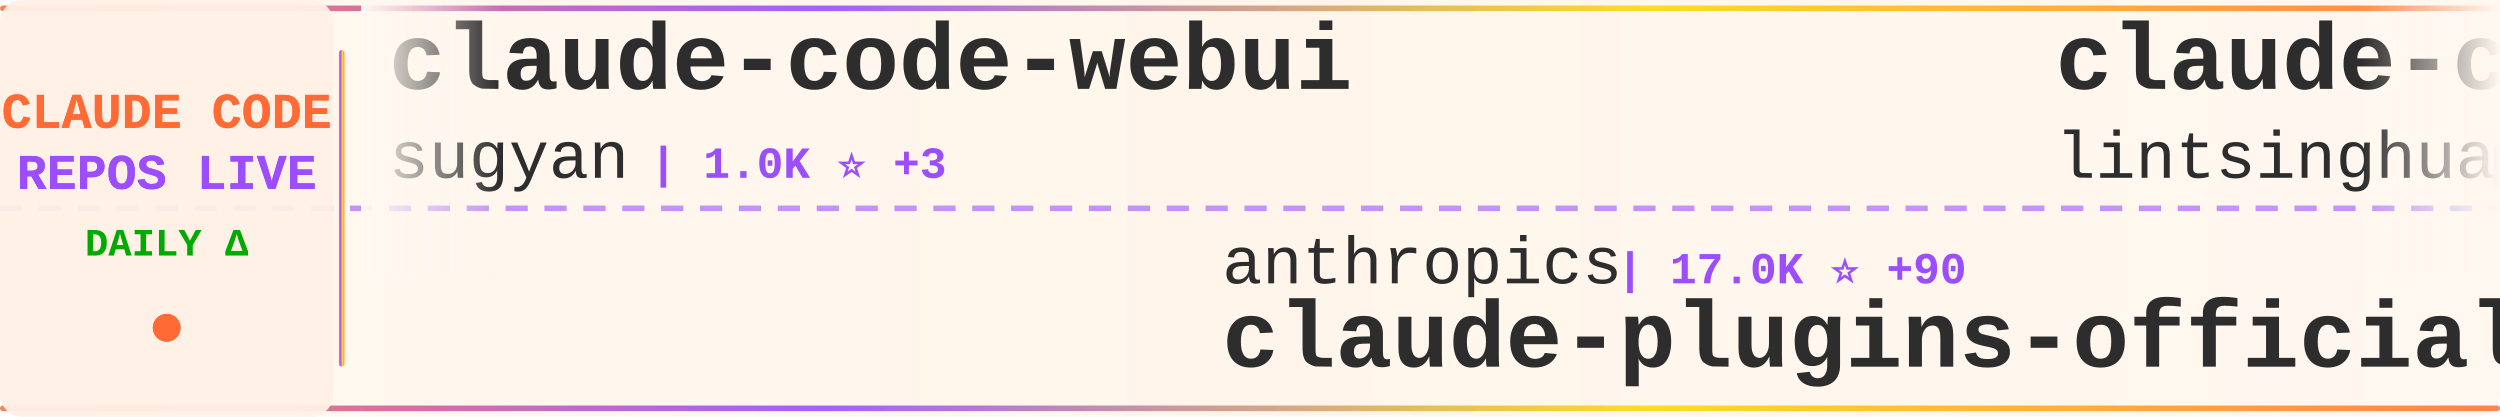
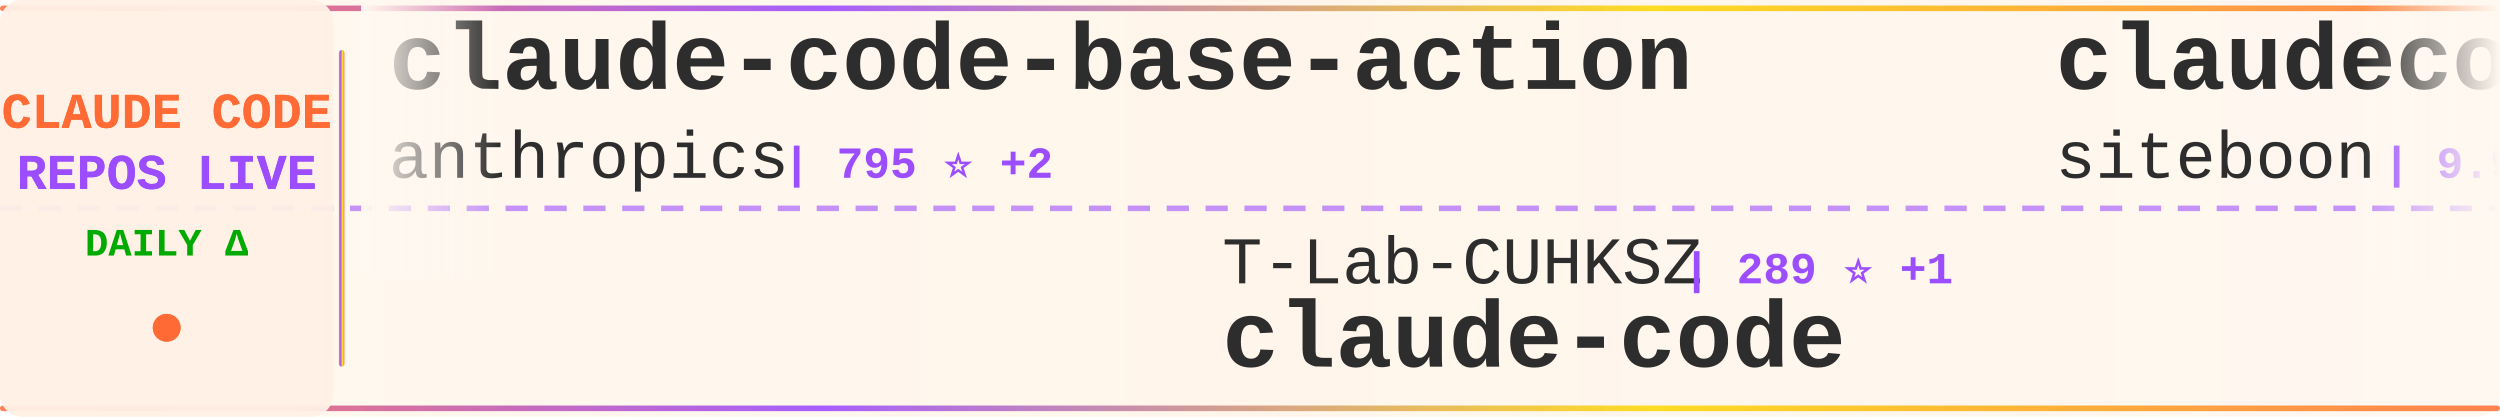
<svg xmlns="http://www.w3.org/2000/svg" width="900" height="150">
  <defs>
    <linearGradient id="tickerBg" x1="0%" y1="0%" x2="100%" y2="0%">
      <stop offset="0%" style="stop-color:#fff8f0;stop-opacity:0.98" />
      <stop offset="50%" style="stop-color:#fff5eb;stop-opacity:1" />
      <stop offset="100%" style="stop-color:#fff8f0;stop-opacity:0.98" />
    </linearGradient>
    <linearGradient id="borderGrad" x1="0%" y1="0%" x2="100%" y2="0%">
      <stop offset="0%" style="stop-color:#FF6B35;stop-opacity:0.85">
        <animate attributeName="stop-opacity" values="0.85;1;0.85" dur="2s" repeatCount="indefinite" />
      </stop>
      <stop offset="33%" style="stop-color:#9C4EFF;stop-opacity:0.9">
        <animate attributeName="stop-opacity" values="0.9;1;0.9" dur="2.2s" repeatCount="indefinite" />
      </stop>
      <stop offset="66%" style="stop-color:#FFD700;stop-opacity:0.85">
        <animate attributeName="stop-opacity" values="0.85;1;0.85" dur="1.8s" repeatCount="indefinite" />
      </stop>
      <stop offset="100%" style="stop-color:#FF6B35;stop-opacity:0.85">
        <animate attributeName="stop-opacity" values="0.85;1;0.85" dur="2s" repeatCount="indefinite" />
      </stop>
    </linearGradient>
    <filter id="textGlow">
      <feGaussianBlur stdDeviation="0.15" result="coloredBlur" />
      <feMerge>
        <feMergeNode in="coloredBlur" />
        <feMergeNode in="SourceGraphic" />
      </feMerge>
    </filter>
    <filter id="metricGlow">
      <feGaussianBlur stdDeviation="0.2" result="coloredBlur" />
      <feMerge>
        <feMergeNode in="coloredBlur" />
        <feMergeNode in="SourceGraphic" />
      </feMerge>
    </filter>
    <linearGradient id="leftFade" x1="0%" y1="0%" x2="100%" y2="0%">
      <stop offset="0%" style="stop-color:#fff8f0;stop-opacity:1" />
      <stop offset="100%" style="stop-color:#fff8f0;stop-opacity:0" />
    </linearGradient>
    <linearGradient id="rightFade" x1="0%" y1="0%" x2="100%" y2="0%">
      <stop offset="0%" style="stop-color:#fff8f0;stop-opacity:0" />
      <stop offset="100%" style="stop-color:#fff8f0;stop-opacity:1" />
    </linearGradient>
  </defs>
  <rect width="900" height="150" fill="url(#tickerBg)" rx="8" />
  <rect x="0" y="2" width="900" height="2" fill="url(#borderGrad)" rx="1" />
  <rect x="0" y="146" width="900" height="2" fill="url(#borderGrad)" rx="1" />
  <line x1="0" y1="75" x2="900" y2="75" stroke="#9C4EFF" stroke-width="2" stroke-dasharray="8 6" opacity="0.6" />
  <rect x="0" y="0" width="120" height="150" fill="#fff0e6" opacity="0.95" rx="8" />
  <text x="60" y="46" font-family="'Courier New', monospace" font-size="18" font-weight="bold" fill="#FF6B35" text-anchor="middle" filter="url(#textGlow)">
    CLAUDE CODE
  </text>
  <text x="60" y="68" font-family="'Courier New', monospace" font-size="18" font-weight="bold" fill="#9C4EFF" text-anchor="middle" filter="url(#textGlow)">
    REPOS LIVE
  </text>
  <text x="60" y="92" font-family="'Courier New', monospace" font-size="14" font-weight="bold" fill="#00aa00" text-anchor="middle">
    DAILY Δ
  </text>
  <circle cx="60" cy="118" r="5" fill="#FF6B35" filter="url(#metricGlow)">
    <animate attributeName="r" values="4;6;4" dur="1.5s" repeatCount="indefinite" />
    <animate attributeName="opacity" values="0.6;1;0.6" dur="1.5s" repeatCount="indefinite" />
  </circle>
  <rect x="122" y="18" width="2" height="114" fill="url(#borderGrad)" rx="1" />
  <clipPath id="tickerClip">
    <rect x="130" y="0" width="770" height="150" />
  </clipPath>
  <g clip-path="url(#tickerClip)">
    <g id="tickerItems">
      <animateTransform attributeName="transform" attributeType="XML" type="translate" from="0 0" to="-3000 0" dur="54s" repeatCount="indefinite" />
      <g transform="translate(0, 0)">
-         <text x="140" y="32" font-family="'Courier New', monospace" font-size="34" font-weight="bold" fill="#2d2d2d">claude-code-webui</text>
-         <text x="140" y="64" font-family="'Courier New', monospace" font-size="24" font-weight="normal" fill="#2d2d2d" opacity="1.0">sugyan</text>
-         <text x="234" y="64" font-family="'Courier New', monospace" font-size="16" font-weight="bold" fill="#9C4EFF"> | 1.0K ⭐ +3</text>
+         <text x="140" y="32" font-family="'Courier New', monospace" font-size="34" font-weight="bold" fill="#2d2d2d">claude-code-base-action</text>
+         <text x="140" y="64" font-family="'Courier New', monospace" font-size="24" font-weight="normal" fill="#2d2d2d" opacity="1.0">anthropics</text>
+         <text x="282" y="64" font-family="'Courier New', monospace" font-size="16" font-weight="bold" fill="#9C4EFF"> | 795 ⭐ +2</text>
      </g>
      <g transform="translate(300, 0)">
+         <text x="140" y="102" font-family="'Courier New', monospace" font-size="24" font-weight="normal" fill="#2d2d2d" opacity="1.0">T-Lab-CUHKSZ</text>
+         <text x="306" y="102" font-family="'Courier New', monospace" font-size="16" font-weight="bold" fill="#9C4EFF"> | 289 ⭐ +1</text>
+         <text x="140" y="132" font-family="'Courier New', monospace" font-size="34" font-weight="bold" fill="#2d2d2d">claude-code</text>
+       </g>
+       <g transform="translate(600, 0)">
+         <text x="140" y="32" font-family="'Courier New', monospace" font-size="34" font-weight="bold" fill="#2d2d2d">claudecodeui</text>
+         <text x="140" y="64" font-family="'Courier New', monospace" font-size="24" font-weight="normal" fill="#2d2d2d" opacity="1.0">siteboon</text>
+         <text x="258" y="64" font-family="'Courier New', monospace" font-size="16" font-weight="bold" fill="#9C4EFF"> | 9.9K ⭐ +56</text>
+       </g>
+       <g transform="translate(900, 0)">
+         <text x="140" y="102" font-family="'Courier New', monospace" font-size="24" font-weight="normal" fill="#2d2d2d" opacity="1.0">qwibitai</text>
+         <text x="258" y="102" font-family="'Courier New', monospace" font-size="16" font-weight="bold" fill="#9C4EFF"> | 27.3K ⭐ +67</text>
+         <text x="140" y="132" font-family="'Courier New', monospace" font-size="34" font-weight="bold" fill="#2d2d2d">nanoclaw</text>
+       </g>
+       <g transform="translate(1200, 0)">
+         <text x="140" y="32" font-family="'Courier New', monospace" font-size="34" font-weight="bold" fill="#2d2d2d">claude-code-ultimate-gui...</text>
+         <text x="140" y="64" font-family="'Courier New', monospace" font-size="24" font-weight="normal" fill="#2d2d2d" opacity="1.0">FlorianBruniaux</text>
+         <text x="342" y="64" font-family="'Courier New', monospace" font-size="16" font-weight="bold" fill="#9C4EFF"> | 3.5K ⭐ +75</text>
+       </g>
+       <g transform="translate(1500, 0)">
+         <text x="140" y="102" font-family="'Courier New', monospace" font-size="24" font-weight="normal" fill="#2d2d2d" opacity="1.0">alirezarezvani</text>
+         <text x="330" y="102" font-family="'Courier New', monospace" font-size="16" font-weight="bold" fill="#9C4EFF"> | 11.2K ⭐ +195</text>
+         <text x="140" y="132" font-family="'Courier New', monospace" font-size="34" font-weight="bold" fill="#2d2d2d">claude-skills</text>
+       </g>
+       <g transform="translate(1800, 0)">
+         <text x="140" y="32" font-family="'Courier New', monospace" font-size="34" font-weight="bold" fill="#2d2d2d">claude-code-reverse</text>
+         <text x="140" y="64" font-family="'Courier New', monospace" font-size="24" font-weight="normal" fill="#2d2d2d" opacity="1.0">Yuyz0112</text>
+         <text x="258" y="64" font-family="'Courier New', monospace" font-size="16" font-weight="bold" fill="#9C4EFF"> | 2.3K ⭐ +2</text>
+       </g>
+       <g transform="translate(2100, 0)">
+         <text x="140" y="102" font-family="'Courier New', monospace" font-size="24" font-weight="normal" fill="#2d2d2d" opacity="1.0">fuergaosi233</text>
+         <text x="306" y="102" font-family="'Courier New', monospace" font-size="16" font-weight="bold" fill="#9C4EFF"> | 2.4K ⭐ +8</text>
+         <text x="140" y="132" font-family="'Courier New', monospace" font-size="34" font-weight="bold" fill="#2d2d2d">claude-code-proxy</text>
+       </g>
+       <g transform="translate(2400, 0)">
+         <text x="140" y="32" font-family="'Courier New', monospace" font-size="34" font-weight="bold" fill="#2d2d2d">claude-code</text>
+         <text x="140" y="64" font-family="'Courier New', monospace" font-size="24" font-weight="normal" fill="#2d2d2d" opacity="1.0">chiragjoshi12</text>
+         <text x="318" y="64" font-family="'Courier New', monospace" font-size="16" font-weight="bold" fill="#9C4EFF"> | 187 ⭐ +1</text>
+       </g>
+       <g transform="translate(2700, 0)">
        <text x="140" y="102" font-family="'Courier New', monospace" font-size="24" font-weight="normal" fill="#2d2d2d" opacity="1.0">anthropics</text>
-         <text x="282" y="102" font-family="'Courier New', monospace" font-size="16" font-weight="bold" fill="#9C4EFF"> | 17.0K ⭐ +90</text>
+         <text x="282" y="102" font-family="'Courier New', monospace" font-size="16" font-weight="bold" fill="#9C4EFF"> | 17.0K ⭐ +89</text>
        <text x="140" y="132" font-family="'Courier New', monospace" font-size="34" font-weight="bold" fill="#2d2d2d">claude-plugins-official</text>
      </g>
-       <g transform="translate(600, 0)">
-         <text x="140" y="32" font-family="'Courier New', monospace" font-size="34" font-weight="bold" fill="#2d2d2d">claude-code-book</text>
-         <text x="140" y="64" font-family="'Courier New', monospace" font-size="24" font-weight="normal" fill="#2d2d2d" opacity="1.0">lintsinghua</text>
-         <text x="294" y="64" font-family="'Courier New', monospace" font-size="16" font-weight="bold" fill="#9C4EFF"> | 2.7K ⭐ +49</text>
+       <g transform="translate(3000, 0)">
+         <text x="140" y="32" font-family="'Courier New', monospace" font-size="34" font-weight="bold" fill="#2d2d2d">claude-code-base-action</text>
+         <text x="140" y="64" font-family="'Courier New', monospace" font-size="24" font-weight="normal" fill="#2d2d2d" opacity="1.0">anthropics</text>
+         <text x="282" y="64" font-family="'Courier New', monospace" font-size="16" font-weight="bold" fill="#9C4EFF"> | 795 ⭐ +2</text>
      </g>
-       <g transform="translate(900, 0)">
-         <text x="140" y="102" font-family="'Courier New', monospace" font-size="24" font-weight="normal" fill="#2d2d2d" opacity="1.0">chauncygu</text>
-         <text x="270" y="102" font-family="'Courier New', monospace" font-size="16" font-weight="bold" fill="#9C4EFF"> | 2.1K ⭐ +26</text>
-         <text x="140" y="132" font-family="'Courier New', monospace" font-size="34" font-weight="bold" fill="#2d2d2d">collection-claude-code-s...</text>
-       </g>
-       <g transform="translate(1200, 0)">
-         <text x="140" y="32" font-family="'Courier New', monospace" font-size="34" font-weight="bold" fill="#2d2d2d">gstack</text>
-         <text x="140" y="64" font-family="'Courier New', monospace" font-size="24" font-weight="normal" fill="#2d2d2d" opacity="1.0">garrytan</text>
-         <text x="258" y="64" font-family="'Courier New', monospace" font-size="16" font-weight="bold" fill="#9C4EFF"> | 72.8K ⭐ +912</text>
-       </g>
-       <g transform="translate(1500, 0)">
-         <text x="140" y="102" font-family="'Courier New', monospace" font-size="24" font-weight="normal" fill="#2d2d2d" opacity="1.0">rohitg00</text>
-         <text x="258" y="102" font-family="'Courier New', monospace" font-size="16" font-weight="bold" fill="#9C4EFF"> | 1.3K ⭐ +20</text>
-         <text x="140" y="132" font-family="'Courier New', monospace" font-size="34" font-weight="bold" fill="#2d2d2d">awesome-claude-code-tool...</text>
-       </g>
-       <g transform="translate(1800, 0)">
-         <text x="140" y="32" font-family="'Courier New', monospace" font-size="34" font-weight="bold" fill="#2d2d2d">claude-code-guide</text>
-         <text x="140" y="64" font-family="'Courier New', monospace" font-size="24" font-weight="normal" fill="#2d2d2d" opacity="1.0">Cranot</text>
-         <text x="234" y="64" font-family="'Courier New', monospace" font-size="16" font-weight="bold" fill="#9C4EFF"> | 2.6K ⭐ +4</text>
-       </g>
-       <g transform="translate(2100, 0)">
-         <text x="140" y="102" font-family="'Courier New', monospace" font-size="24" font-weight="normal" fill="#2d2d2d" opacity="1.0">chiragjoshi12</text>
-         <text x="318" y="102" font-family="'Courier New', monospace" font-size="16" font-weight="bold" fill="#9C4EFF"> | 187 ⭐ +1</text>
+       <g transform="translate(3300, 0)">
+         <text x="140" y="102" font-family="'Courier New', monospace" font-size="24" font-weight="normal" fill="#2d2d2d" opacity="1.0">T-Lab-CUHKSZ</text>
+         <text x="306" y="102" font-family="'Courier New', monospace" font-size="16" font-weight="bold" fill="#9C4EFF"> | 289 ⭐ +1</text>
        <text x="140" y="132" font-family="'Courier New', monospace" font-size="34" font-weight="bold" fill="#2d2d2d">claude-code</text>
      </g>
-       <g transform="translate(2400, 0)">
-         <text x="140" y="32" font-family="'Courier New', monospace" font-size="34" font-weight="bold" fill="#2d2d2d">skills</text>
-         <text x="140" y="64" font-family="'Courier New', monospace" font-size="24" font-weight="normal" fill="#2d2d2d" opacity="1.0">anthropics</text>
-         <text x="282" y="64" font-family="'Courier New', monospace" font-size="16" font-weight="bold" fill="#9C4EFF"> | 117.6K ⭐ +757</text>
-       </g>
-       <g transform="translate(2700, 0)">
-         <text x="140" y="102" font-family="'Courier New', monospace" font-size="24" font-weight="normal" fill="#2d2d2d" opacity="1.0">LING71671</text>
-         <text x="270" y="102" font-family="'Courier New', monospace" font-size="16" font-weight="bold" fill="#9C4EFF"> | 744 ⭐ +2</text>
-         <text x="140" y="132" font-family="'Courier New', monospace" font-size="34" font-weight="bold" fill="#2d2d2d">Open-ClaudeCode</text>
-       </g>
-       <g transform="translate(3000, 0)">
-         <text x="140" y="32" font-family="'Courier New', monospace" font-size="34" font-weight="bold" fill="#2d2d2d">claude-code-webui</text>
-         <text x="140" y="64" font-family="'Courier New', monospace" font-size="24" font-weight="normal" fill="#2d2d2d" opacity="1.0">sugyan</text>
-         <text x="234" y="64" font-family="'Courier New', monospace" font-size="16" font-weight="bold" fill="#9C4EFF"> | 1.0K ⭐ +3</text>
-       </g>
-       <g transform="translate(3300, 0)">
-         <text x="140" y="102" font-family="'Courier New', monospace" font-size="24" font-weight="normal" fill="#2d2d2d" opacity="1.0">anthropics</text>
-         <text x="282" y="102" font-family="'Courier New', monospace" font-size="16" font-weight="bold" fill="#9C4EFF"> | 17.0K ⭐ +90</text>
-         <text x="140" y="132" font-family="'Courier New', monospace" font-size="34" font-weight="bold" fill="#2d2d2d">claude-plugins-official</text>
-       </g>
      <g transform="translate(3600, 0)">
-         <text x="140" y="32" font-family="'Courier New', monospace" font-size="34" font-weight="bold" fill="#2d2d2d">claude-code-book</text>
-         <text x="140" y="64" font-family="'Courier New', monospace" font-size="24" font-weight="normal" fill="#2d2d2d" opacity="1.0">lintsinghua</text>
-         <text x="294" y="64" font-family="'Courier New', monospace" font-size="16" font-weight="bold" fill="#9C4EFF"> | 2.7K ⭐ +49</text>
+         <text x="140" y="32" font-family="'Courier New', monospace" font-size="34" font-weight="bold" fill="#2d2d2d">claudecodeui</text>
+         <text x="140" y="64" font-family="'Courier New', monospace" font-size="24" font-weight="normal" fill="#2d2d2d" opacity="1.0">siteboon</text>
+         <text x="258" y="64" font-family="'Courier New', monospace" font-size="16" font-weight="bold" fill="#9C4EFF"> | 9.9K ⭐ +56</text>
      </g>
      <g transform="translate(3900, 0)">
-         <text x="140" y="102" font-family="'Courier New', monospace" font-size="24" font-weight="normal" fill="#2d2d2d" opacity="1.0">chauncygu</text>
-         <text x="270" y="102" font-family="'Courier New', monospace" font-size="16" font-weight="bold" fill="#9C4EFF"> | 2.1K ⭐ +26</text>
-         <text x="140" y="132" font-family="'Courier New', monospace" font-size="34" font-weight="bold" fill="#2d2d2d">collection-claude-code-s...</text>
+         <text x="140" y="102" font-family="'Courier New', monospace" font-size="24" font-weight="normal" fill="#2d2d2d" opacity="1.0">qwibitai</text>
+         <text x="258" y="102" font-family="'Courier New', monospace" font-size="16" font-weight="bold" fill="#9C4EFF"> | 27.3K ⭐ +67</text>
+         <text x="140" y="132" font-family="'Courier New', monospace" font-size="34" font-weight="bold" fill="#2d2d2d">nanoclaw</text>
      </g>
    </g>
  </g>
  <rect x="130" y="0" width="50" height="100" fill="url(#leftFade)" />
  <rect x="850" y="0" width="50" height="100" fill="url(#rightFade)" />
</svg>
